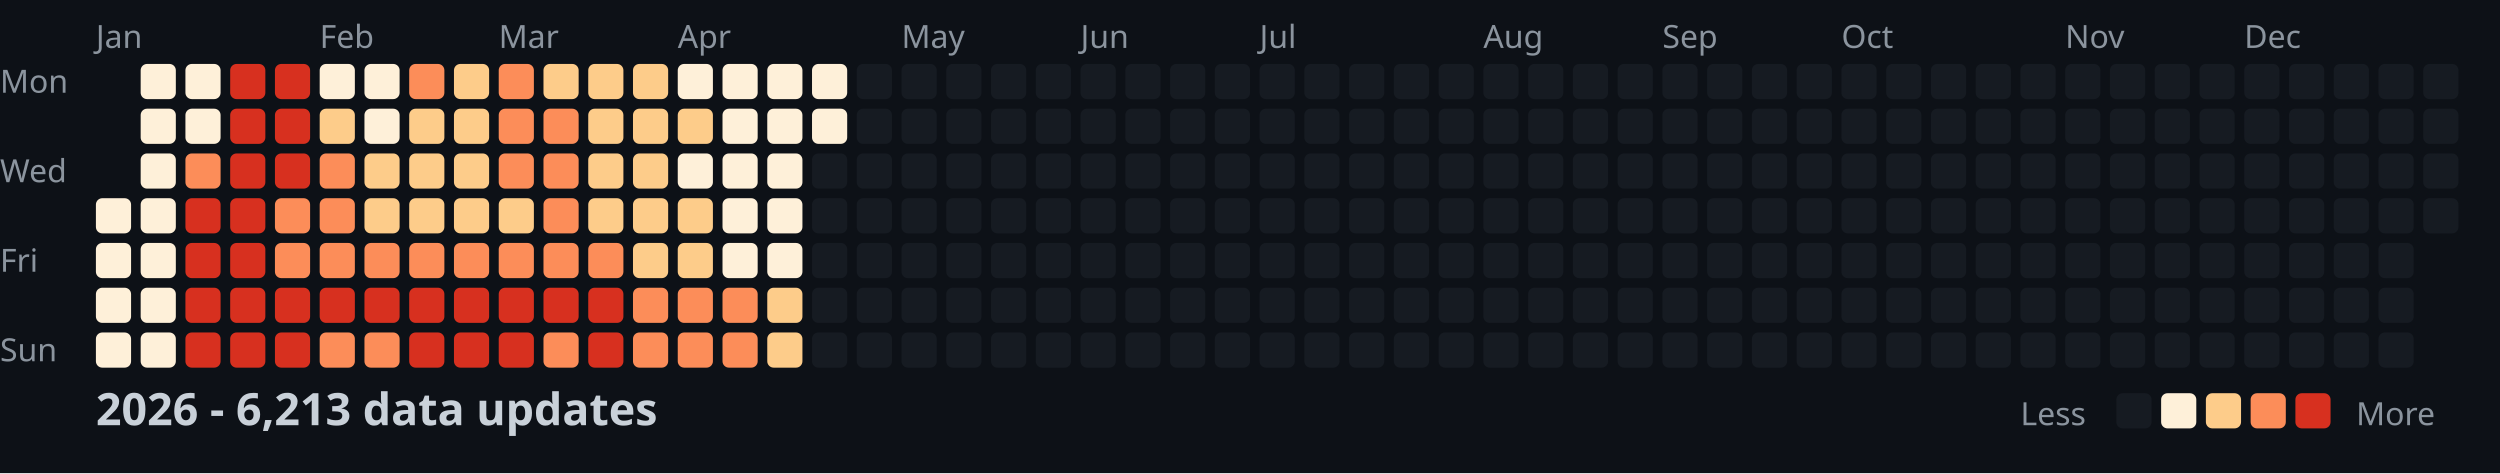
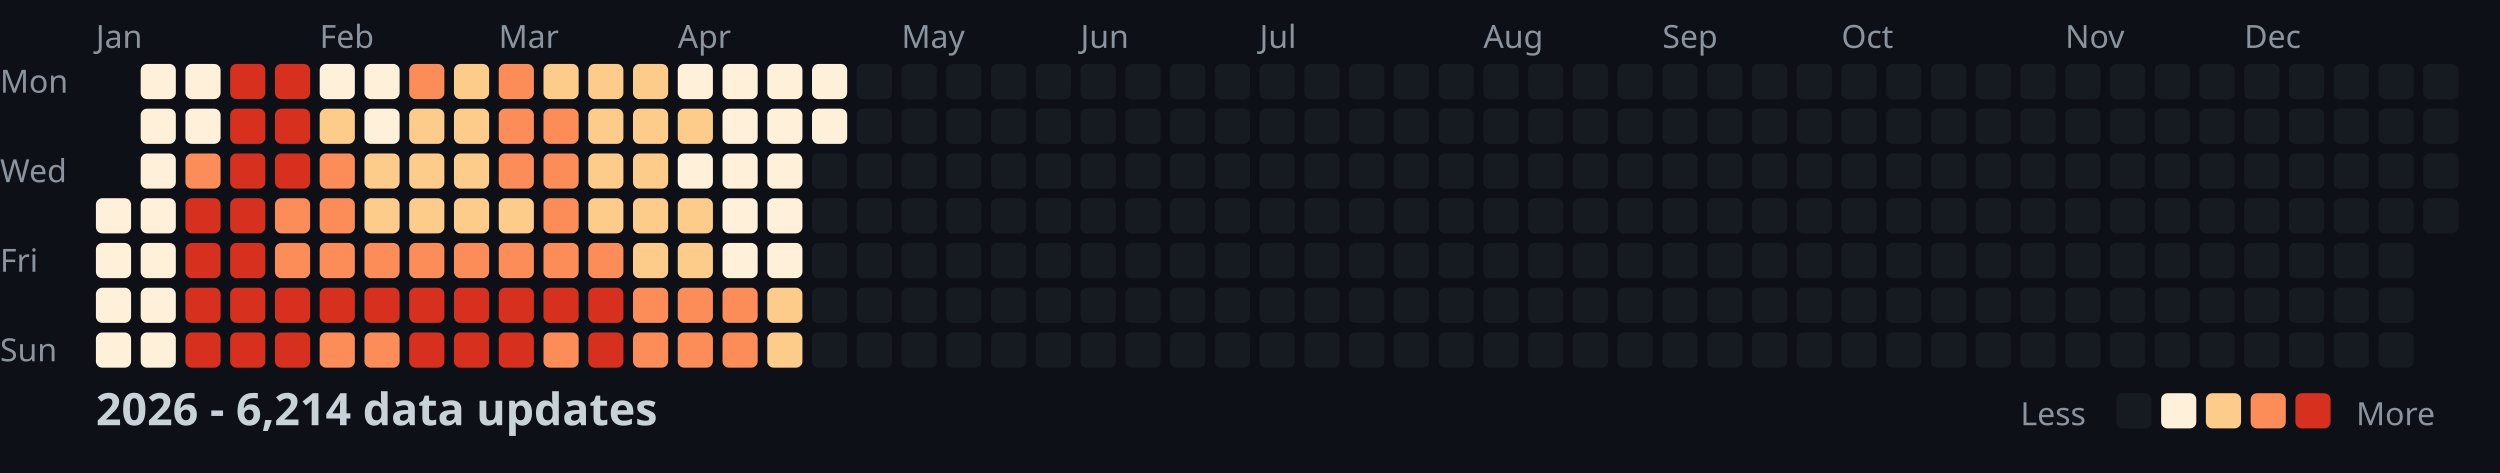
<svg xmlns="http://www.w3.org/2000/svg" width="782" height="148">
  <style>
    .month { font: 10px sans-serif; fill: #8b949e; }
    .day { font: 10px sans-serif; fill: #8b949e; }
    .title { font: bold 14px sans-serif; fill: #c9d1d9; }
    .legend { font: 10px sans-serif; fill: #8b949e; }
  </style>
  <rect width="100%" height="100%" fill="#0d1117" />
  <text x="0" y="29" class="day">Mon</text>
  <text x="0" y="57" class="day">Wed</text>
  <text x="0" y="85" class="day">Fri</text>
  <text x="0" y="113" class="day">Sun</text>
  <text x="30" y="15" class="month">Jan</text>
  <text x="100" y="15" class="month">Feb</text>
  <text x="156" y="15" class="month">Mar</text>
  <text x="212" y="15" class="month">Apr</text>
  <text x="282" y="15" class="month">May</text>
  <text x="338" y="15" class="month">Jun</text>
  <text x="394" y="15" class="month">Jul</text>
  <text x="464" y="15" class="month">Aug</text>
  <text x="520" y="15" class="month">Sep</text>
  <text x="576" y="15" class="month">Oct</text>
  <text x="646" y="15" class="month">Nov</text>
  <text x="702" y="15" class="month">Dec</text>
  <rect x="30" y="62" width="11" height="11" fill="#fef0d9" rx="2" />
  <rect x="30" y="76" width="11" height="11" fill="#fef0d9" rx="2" />
  <rect x="30" y="90" width="11" height="11" fill="#fef0d9" rx="2" />
  <rect x="30" y="104" width="11" height="11" fill="#fef0d9" rx="2" />
  <rect x="44" y="20" width="11" height="11" fill="#fef0d9" rx="2" />
  <rect x="44" y="34" width="11" height="11" fill="#fef0d9" rx="2" />
  <rect x="44" y="48" width="11" height="11" fill="#fef0d9" rx="2" />
  <rect x="44" y="62" width="11" height="11" fill="#fef0d9" rx="2" />
  <rect x="44" y="76" width="11" height="11" fill="#fef0d9" rx="2" />
  <rect x="44" y="90" width="11" height="11" fill="#fef0d9" rx="2" />
  <rect x="44" y="104" width="11" height="11" fill="#fef0d9" rx="2" />
  <rect x="58" y="20" width="11" height="11" fill="#fef0d9" rx="2" />
  <rect x="58" y="34" width="11" height="11" fill="#fef0d9" rx="2" />
  <rect x="58" y="48" width="11" height="11" fill="#fc8d59" rx="2" />
  <rect x="58" y="62" width="11" height="11" fill="#d7301f" rx="2" />
  <rect x="58" y="76" width="11" height="11" fill="#d7301f" rx="2" />
  <rect x="58" y="90" width="11" height="11" fill="#d7301f" rx="2" />
  <rect x="58" y="104" width="11" height="11" fill="#d7301f" rx="2" />
  <rect x="72" y="20" width="11" height="11" fill="#d7301f" rx="2" />
  <rect x="72" y="34" width="11" height="11" fill="#d7301f" rx="2" />
  <rect x="72" y="48" width="11" height="11" fill="#d7301f" rx="2" />
  <rect x="72" y="62" width="11" height="11" fill="#d7301f" rx="2" />
  <rect x="72" y="76" width="11" height="11" fill="#d7301f" rx="2" />
  <rect x="72" y="90" width="11" height="11" fill="#d7301f" rx="2" />
  <rect x="72" y="104" width="11" height="11" fill="#d7301f" rx="2" />
  <rect x="86" y="20" width="11" height="11" fill="#d7301f" rx="2" />
  <rect x="86" y="34" width="11" height="11" fill="#d7301f" rx="2" />
  <rect x="86" y="48" width="11" height="11" fill="#d7301f" rx="2" />
  <rect x="86" y="62" width="11" height="11" fill="#fc8d59" rx="2" />
  <rect x="86" y="76" width="11" height="11" fill="#fc8d59" rx="2" />
  <rect x="86" y="90" width="11" height="11" fill="#d7301f" rx="2" />
  <rect x="86" y="104" width="11" height="11" fill="#d7301f" rx="2" />
  <rect x="100" y="20" width="11" height="11" fill="#fef0d9" rx="2" />
  <rect x="100" y="34" width="11" height="11" fill="#fdcc8a" rx="2" />
  <rect x="100" y="48" width="11" height="11" fill="#fc8d59" rx="2" />
  <rect x="100" y="62" width="11" height="11" fill="#fc8d59" rx="2" />
  <rect x="100" y="76" width="11" height="11" fill="#fc8d59" rx="2" />
  <rect x="100" y="90" width="11" height="11" fill="#d7301f" rx="2" />
  <rect x="100" y="104" width="11" height="11" fill="#fc8d59" rx="2" />
  <rect x="114" y="20" width="11" height="11" fill="#fef0d9" rx="2" />
  <rect x="114" y="34" width="11" height="11" fill="#fef0d9" rx="2" />
  <rect x="114" y="48" width="11" height="11" fill="#fdcc8a" rx="2" />
  <rect x="114" y="62" width="11" height="11" fill="#fdcc8a" rx="2" />
  <rect x="114" y="76" width="11" height="11" fill="#fc8d59" rx="2" />
  <rect x="114" y="90" width="11" height="11" fill="#d7301f" rx="2" />
  <rect x="114" y="104" width="11" height="11" fill="#fc8d59" rx="2" />
  <rect x="128" y="20" width="11" height="11" fill="#fc8d59" rx="2" />
  <rect x="128" y="34" width="11" height="11" fill="#fdcc8a" rx="2" />
  <rect x="128" y="48" width="11" height="11" fill="#fdcc8a" rx="2" />
  <rect x="128" y="62" width="11" height="11" fill="#fdcc8a" rx="2" />
  <rect x="128" y="76" width="11" height="11" fill="#fc8d59" rx="2" />
  <rect x="128" y="90" width="11" height="11" fill="#d7301f" rx="2" />
  <rect x="128" y="104" width="11" height="11" fill="#d7301f" rx="2" />
  <rect x="142" y="20" width="11" height="11" fill="#fdcc8a" rx="2" />
  <rect x="142" y="34" width="11" height="11" fill="#fdcc8a" rx="2" />
  <rect x="142" y="48" width="11" height="11" fill="#fdcc8a" rx="2" />
  <rect x="142" y="62" width="11" height="11" fill="#fdcc8a" rx="2" />
  <rect x="142" y="76" width="11" height="11" fill="#fc8d59" rx="2" />
  <rect x="142" y="90" width="11" height="11" fill="#d7301f" rx="2" />
  <rect x="142" y="104" width="11" height="11" fill="#d7301f" rx="2" />
  <rect x="156" y="20" width="11" height="11" fill="#fc8d59" rx="2" />
  <rect x="156" y="34" width="11" height="11" fill="#fc8d59" rx="2" />
  <rect x="156" y="48" width="11" height="11" fill="#fc8d59" rx="2" />
  <rect x="156" y="62" width="11" height="11" fill="#fdcc8a" rx="2" />
  <rect x="156" y="76" width="11" height="11" fill="#fc8d59" rx="2" />
  <rect x="156" y="90" width="11" height="11" fill="#d7301f" rx="2" />
  <rect x="156" y="104" width="11" height="11" fill="#d7301f" rx="2" />
  <rect x="170" y="20" width="11" height="11" fill="#fdcc8a" rx="2" />
  <rect x="170" y="34" width="11" height="11" fill="#fc8d59" rx="2" />
  <rect x="170" y="48" width="11" height="11" fill="#fc8d59" rx="2" />
  <rect x="170" y="62" width="11" height="11" fill="#fc8d59" rx="2" />
  <rect x="170" y="76" width="11" height="11" fill="#fc8d59" rx="2" />
  <rect x="170" y="90" width="11" height="11" fill="#d7301f" rx="2" />
  <rect x="170" y="104" width="11" height="11" fill="#fc8d59" rx="2" />
  <rect x="184" y="20" width="11" height="11" fill="#fdcc8a" rx="2" />
  <rect x="184" y="34" width="11" height="11" fill="#fdcc8a" rx="2" />
  <rect x="184" y="48" width="11" height="11" fill="#fdcc8a" rx="2" />
  <rect x="184" y="62" width="11" height="11" fill="#fdcc8a" rx="2" />
  <rect x="184" y="76" width="11" height="11" fill="#fc8d59" rx="2" />
  <rect x="184" y="90" width="11" height="11" fill="#d7301f" rx="2" />
  <rect x="184" y="104" width="11" height="11" fill="#d7301f" rx="2" />
  <rect x="198" y="20" width="11" height="11" fill="#fdcc8a" rx="2" />
  <rect x="198" y="34" width="11" height="11" fill="#fdcc8a" rx="2" />
  <rect x="198" y="48" width="11" height="11" fill="#fdcc8a" rx="2" />
  <rect x="198" y="62" width="11" height="11" fill="#fdcc8a" rx="2" />
  <rect x="198" y="76" width="11" height="11" fill="#fdcc8a" rx="2" />
  <rect x="198" y="90" width="11" height="11" fill="#fc8d59" rx="2" />
  <rect x="198" y="104" width="11" height="11" fill="#fc8d59" rx="2" />
  <rect x="212" y="20" width="11" height="11" fill="#fef0d9" rx="2" />
  <rect x="212" y="34" width="11" height="11" fill="#fdcc8a" rx="2" />
  <rect x="212" y="48" width="11" height="11" fill="#fef0d9" rx="2" />
  <rect x="212" y="62" width="11" height="11" fill="#fdcc8a" rx="2" />
  <rect x="212" y="76" width="11" height="11" fill="#fdcc8a" rx="2" />
  <rect x="212" y="90" width="11" height="11" fill="#fc8d59" rx="2" />
  <rect x="212" y="104" width="11" height="11" fill="#fc8d59" rx="2" />
  <rect x="226" y="20" width="11" height="11" fill="#fef0d9" rx="2" />
  <rect x="226" y="34" width="11" height="11" fill="#fef0d9" rx="2" />
  <rect x="226" y="48" width="11" height="11" fill="#fef0d9" rx="2" />
  <rect x="226" y="62" width="11" height="11" fill="#fef0d9" rx="2" />
  <rect x="226" y="76" width="11" height="11" fill="#fef0d9" rx="2" />
  <rect x="226" y="90" width="11" height="11" fill="#fc8d59" rx="2" />
  <rect x="226" y="104" width="11" height="11" fill="#fc8d59" rx="2" />
  <rect x="240" y="20" width="11" height="11" fill="#fef0d9" rx="2" />
  <rect x="240" y="34" width="11" height="11" fill="#fef0d9" rx="2" />
  <rect x="240" y="48" width="11" height="11" fill="#fef0d9" rx="2" />
  <rect x="240" y="62" width="11" height="11" fill="#fef0d9" rx="2" />
  <rect x="240" y="76" width="11" height="11" fill="#fef0d9" rx="2" />
  <rect x="240" y="90" width="11" height="11" fill="#fdcc8a" rx="2" />
  <rect x="240" y="104" width="11" height="11" fill="#fdcc8a" rx="2" />
  <rect x="254" y="20" width="11" height="11" fill="#fef0d9" rx="2" />
  <rect x="254" y="34" width="11" height="11" fill="#fef0d9" rx="2" />
  <rect x="254" y="48" width="11" height="11" fill="#161b22" rx="2" />
  <rect x="254" y="62" width="11" height="11" fill="#161b22" rx="2" />
  <rect x="254" y="76" width="11" height="11" fill="#161b22" rx="2" />
  <rect x="254" y="90" width="11" height="11" fill="#161b22" rx="2" />
  <rect x="254" y="104" width="11" height="11" fill="#161b22" rx="2" />
  <rect x="268" y="20" width="11" height="11" fill="#161b22" rx="2" />
  <rect x="268" y="34" width="11" height="11" fill="#161b22" rx="2" />
  <rect x="268" y="48" width="11" height="11" fill="#161b22" rx="2" />
  <rect x="268" y="62" width="11" height="11" fill="#161b22" rx="2" />
  <rect x="268" y="76" width="11" height="11" fill="#161b22" rx="2" />
  <rect x="268" y="90" width="11" height="11" fill="#161b22" rx="2" />
  <rect x="268" y="104" width="11" height="11" fill="#161b22" rx="2" />
  <rect x="282" y="20" width="11" height="11" fill="#161b22" rx="2" />
  <rect x="282" y="34" width="11" height="11" fill="#161b22" rx="2" />
  <rect x="282" y="48" width="11" height="11" fill="#161b22" rx="2" />
  <rect x="282" y="62" width="11" height="11" fill="#161b22" rx="2" />
  <rect x="282" y="76" width="11" height="11" fill="#161b22" rx="2" />
  <rect x="282" y="90" width="11" height="11" fill="#161b22" rx="2" />
  <rect x="282" y="104" width="11" height="11" fill="#161b22" rx="2" />
  <rect x="296" y="20" width="11" height="11" fill="#161b22" rx="2" />
  <rect x="296" y="34" width="11" height="11" fill="#161b22" rx="2" />
  <rect x="296" y="48" width="11" height="11" fill="#161b22" rx="2" />
  <rect x="296" y="62" width="11" height="11" fill="#161b22" rx="2" />
  <rect x="296" y="76" width="11" height="11" fill="#161b22" rx="2" />
  <rect x="296" y="90" width="11" height="11" fill="#161b22" rx="2" />
  <rect x="296" y="104" width="11" height="11" fill="#161b22" rx="2" />
  <rect x="310" y="20" width="11" height="11" fill="#161b22" rx="2" />
  <rect x="310" y="34" width="11" height="11" fill="#161b22" rx="2" />
  <rect x="310" y="48" width="11" height="11" fill="#161b22" rx="2" />
  <rect x="310" y="62" width="11" height="11" fill="#161b22" rx="2" />
  <rect x="310" y="76" width="11" height="11" fill="#161b22" rx="2" />
  <rect x="310" y="90" width="11" height="11" fill="#161b22" rx="2" />
  <rect x="310" y="104" width="11" height="11" fill="#161b22" rx="2" />
  <rect x="324" y="20" width="11" height="11" fill="#161b22" rx="2" />
  <rect x="324" y="34" width="11" height="11" fill="#161b22" rx="2" />
  <rect x="324" y="48" width="11" height="11" fill="#161b22" rx="2" />
  <rect x="324" y="62" width="11" height="11" fill="#161b22" rx="2" />
  <rect x="324" y="76" width="11" height="11" fill="#161b22" rx="2" />
  <rect x="324" y="90" width="11" height="11" fill="#161b22" rx="2" />
  <rect x="324" y="104" width="11" height="11" fill="#161b22" rx="2" />
  <rect x="338" y="20" width="11" height="11" fill="#161b22" rx="2" />
  <rect x="338" y="34" width="11" height="11" fill="#161b22" rx="2" />
  <rect x="338" y="48" width="11" height="11" fill="#161b22" rx="2" />
  <rect x="338" y="62" width="11" height="11" fill="#161b22" rx="2" />
  <rect x="338" y="76" width="11" height="11" fill="#161b22" rx="2" />
  <rect x="338" y="90" width="11" height="11" fill="#161b22" rx="2" />
  <rect x="338" y="104" width="11" height="11" fill="#161b22" rx="2" />
  <rect x="352" y="20" width="11" height="11" fill="#161b22" rx="2" />
  <rect x="352" y="34" width="11" height="11" fill="#161b22" rx="2" />
  <rect x="352" y="48" width="11" height="11" fill="#161b22" rx="2" />
  <rect x="352" y="62" width="11" height="11" fill="#161b22" rx="2" />
  <rect x="352" y="76" width="11" height="11" fill="#161b22" rx="2" />
  <rect x="352" y="90" width="11" height="11" fill="#161b22" rx="2" />
  <rect x="352" y="104" width="11" height="11" fill="#161b22" rx="2" />
  <rect x="366" y="20" width="11" height="11" fill="#161b22" rx="2" />
  <rect x="366" y="34" width="11" height="11" fill="#161b22" rx="2" />
  <rect x="366" y="48" width="11" height="11" fill="#161b22" rx="2" />
  <rect x="366" y="62" width="11" height="11" fill="#161b22" rx="2" />
  <rect x="366" y="76" width="11" height="11" fill="#161b22" rx="2" />
  <rect x="366" y="90" width="11" height="11" fill="#161b22" rx="2" />
  <rect x="366" y="104" width="11" height="11" fill="#161b22" rx="2" />
  <rect x="380" y="20" width="11" height="11" fill="#161b22" rx="2" />
  <rect x="380" y="34" width="11" height="11" fill="#161b22" rx="2" />
  <rect x="380" y="48" width="11" height="11" fill="#161b22" rx="2" />
  <rect x="380" y="62" width="11" height="11" fill="#161b22" rx="2" />
  <rect x="380" y="76" width="11" height="11" fill="#161b22" rx="2" />
  <rect x="380" y="90" width="11" height="11" fill="#161b22" rx="2" />
  <rect x="380" y="104" width="11" height="11" fill="#161b22" rx="2" />
  <rect x="394" y="20" width="11" height="11" fill="#161b22" rx="2" />
  <rect x="394" y="34" width="11" height="11" fill="#161b22" rx="2" />
  <rect x="394" y="48" width="11" height="11" fill="#161b22" rx="2" />
  <rect x="394" y="62" width="11" height="11" fill="#161b22" rx="2" />
  <rect x="394" y="76" width="11" height="11" fill="#161b22" rx="2" />
  <rect x="394" y="90" width="11" height="11" fill="#161b22" rx="2" />
  <rect x="394" y="104" width="11" height="11" fill="#161b22" rx="2" />
  <rect x="408" y="20" width="11" height="11" fill="#161b22" rx="2" />
  <rect x="408" y="34" width="11" height="11" fill="#161b22" rx="2" />
  <rect x="408" y="48" width="11" height="11" fill="#161b22" rx="2" />
  <rect x="408" y="62" width="11" height="11" fill="#161b22" rx="2" />
  <rect x="408" y="76" width="11" height="11" fill="#161b22" rx="2" />
  <rect x="408" y="90" width="11" height="11" fill="#161b22" rx="2" />
  <rect x="408" y="104" width="11" height="11" fill="#161b22" rx="2" />
  <rect x="422" y="20" width="11" height="11" fill="#161b22" rx="2" />
  <rect x="422" y="34" width="11" height="11" fill="#161b22" rx="2" />
  <rect x="422" y="48" width="11" height="11" fill="#161b22" rx="2" />
  <rect x="422" y="62" width="11" height="11" fill="#161b22" rx="2" />
  <rect x="422" y="76" width="11" height="11" fill="#161b22" rx="2" />
  <rect x="422" y="90" width="11" height="11" fill="#161b22" rx="2" />
  <rect x="422" y="104" width="11" height="11" fill="#161b22" rx="2" />
  <rect x="436" y="20" width="11" height="11" fill="#161b22" rx="2" />
  <rect x="436" y="34" width="11" height="11" fill="#161b22" rx="2" />
  <rect x="436" y="48" width="11" height="11" fill="#161b22" rx="2" />
  <rect x="436" y="62" width="11" height="11" fill="#161b22" rx="2" />
  <rect x="436" y="76" width="11" height="11" fill="#161b22" rx="2" />
  <rect x="436" y="90" width="11" height="11" fill="#161b22" rx="2" />
  <rect x="436" y="104" width="11" height="11" fill="#161b22" rx="2" />
  <rect x="450" y="20" width="11" height="11" fill="#161b22" rx="2" />
  <rect x="450" y="34" width="11" height="11" fill="#161b22" rx="2" />
  <rect x="450" y="48" width="11" height="11" fill="#161b22" rx="2" />
  <rect x="450" y="62" width="11" height="11" fill="#161b22" rx="2" />
  <rect x="450" y="76" width="11" height="11" fill="#161b22" rx="2" />
  <rect x="450" y="90" width="11" height="11" fill="#161b22" rx="2" />
  <rect x="450" y="104" width="11" height="11" fill="#161b22" rx="2" />
  <rect x="464" y="20" width="11" height="11" fill="#161b22" rx="2" />
  <rect x="464" y="34" width="11" height="11" fill="#161b22" rx="2" />
  <rect x="464" y="48" width="11" height="11" fill="#161b22" rx="2" />
  <rect x="464" y="62" width="11" height="11" fill="#161b22" rx="2" />
  <rect x="464" y="76" width="11" height="11" fill="#161b22" rx="2" />
  <rect x="464" y="90" width="11" height="11" fill="#161b22" rx="2" />
  <rect x="464" y="104" width="11" height="11" fill="#161b22" rx="2" />
  <rect x="478" y="20" width="11" height="11" fill="#161b22" rx="2" />
  <rect x="478" y="34" width="11" height="11" fill="#161b22" rx="2" />
  <rect x="478" y="48" width="11" height="11" fill="#161b22" rx="2" />
  <rect x="478" y="62" width="11" height="11" fill="#161b22" rx="2" />
  <rect x="478" y="76" width="11" height="11" fill="#161b22" rx="2" />
  <rect x="478" y="90" width="11" height="11" fill="#161b22" rx="2" />
  <rect x="478" y="104" width="11" height="11" fill="#161b22" rx="2" />
  <rect x="492" y="20" width="11" height="11" fill="#161b22" rx="2" />
  <rect x="492" y="34" width="11" height="11" fill="#161b22" rx="2" />
  <rect x="492" y="48" width="11" height="11" fill="#161b22" rx="2" />
  <rect x="492" y="62" width="11" height="11" fill="#161b22" rx="2" />
  <rect x="492" y="76" width="11" height="11" fill="#161b22" rx="2" />
  <rect x="492" y="90" width="11" height="11" fill="#161b22" rx="2" />
  <rect x="492" y="104" width="11" height="11" fill="#161b22" rx="2" />
  <rect x="506" y="20" width="11" height="11" fill="#161b22" rx="2" />
  <rect x="506" y="34" width="11" height="11" fill="#161b22" rx="2" />
  <rect x="506" y="48" width="11" height="11" fill="#161b22" rx="2" />
  <rect x="506" y="62" width="11" height="11" fill="#161b22" rx="2" />
  <rect x="506" y="76" width="11" height="11" fill="#161b22" rx="2" />
  <rect x="506" y="90" width="11" height="11" fill="#161b22" rx="2" />
  <rect x="506" y="104" width="11" height="11" fill="#161b22" rx="2" />
  <rect x="520" y="20" width="11" height="11" fill="#161b22" rx="2" />
  <rect x="520" y="34" width="11" height="11" fill="#161b22" rx="2" />
  <rect x="520" y="48" width="11" height="11" fill="#161b22" rx="2" />
  <rect x="520" y="62" width="11" height="11" fill="#161b22" rx="2" />
  <rect x="520" y="76" width="11" height="11" fill="#161b22" rx="2" />
  <rect x="520" y="90" width="11" height="11" fill="#161b22" rx="2" />
  <rect x="520" y="104" width="11" height="11" fill="#161b22" rx="2" />
  <rect x="534" y="20" width="11" height="11" fill="#161b22" rx="2" />
  <rect x="534" y="34" width="11" height="11" fill="#161b22" rx="2" />
  <rect x="534" y="48" width="11" height="11" fill="#161b22" rx="2" />
  <rect x="534" y="62" width="11" height="11" fill="#161b22" rx="2" />
  <rect x="534" y="76" width="11" height="11" fill="#161b22" rx="2" />
  <rect x="534" y="90" width="11" height="11" fill="#161b22" rx="2" />
  <rect x="534" y="104" width="11" height="11" fill="#161b22" rx="2" />
  <rect x="548" y="20" width="11" height="11" fill="#161b22" rx="2" />
  <rect x="548" y="34" width="11" height="11" fill="#161b22" rx="2" />
  <rect x="548" y="48" width="11" height="11" fill="#161b22" rx="2" />
  <rect x="548" y="62" width="11" height="11" fill="#161b22" rx="2" />
  <rect x="548" y="76" width="11" height="11" fill="#161b22" rx="2" />
  <rect x="548" y="90" width="11" height="11" fill="#161b22" rx="2" />
  <rect x="548" y="104" width="11" height="11" fill="#161b22" rx="2" />
  <rect x="562" y="20" width="11" height="11" fill="#161b22" rx="2" />
  <rect x="562" y="34" width="11" height="11" fill="#161b22" rx="2" />
  <rect x="562" y="48" width="11" height="11" fill="#161b22" rx="2" />
  <rect x="562" y="62" width="11" height="11" fill="#161b22" rx="2" />
  <rect x="562" y="76" width="11" height="11" fill="#161b22" rx="2" />
  <rect x="562" y="90" width="11" height="11" fill="#161b22" rx="2" />
  <rect x="562" y="104" width="11" height="11" fill="#161b22" rx="2" />
  <rect x="576" y="20" width="11" height="11" fill="#161b22" rx="2" />
  <rect x="576" y="34" width="11" height="11" fill="#161b22" rx="2" />
  <rect x="576" y="48" width="11" height="11" fill="#161b22" rx="2" />
  <rect x="576" y="62" width="11" height="11" fill="#161b22" rx="2" />
  <rect x="576" y="76" width="11" height="11" fill="#161b22" rx="2" />
  <rect x="576" y="90" width="11" height="11" fill="#161b22" rx="2" />
  <rect x="576" y="104" width="11" height="11" fill="#161b22" rx="2" />
  <rect x="590" y="20" width="11" height="11" fill="#161b22" rx="2" />
  <rect x="590" y="34" width="11" height="11" fill="#161b22" rx="2" />
  <rect x="590" y="48" width="11" height="11" fill="#161b22" rx="2" />
  <rect x="590" y="62" width="11" height="11" fill="#161b22" rx="2" />
  <rect x="590" y="76" width="11" height="11" fill="#161b22" rx="2" />
  <rect x="590" y="90" width="11" height="11" fill="#161b22" rx="2" />
  <rect x="590" y="104" width="11" height="11" fill="#161b22" rx="2" />
  <rect x="604" y="20" width="11" height="11" fill="#161b22" rx="2" />
  <rect x="604" y="34" width="11" height="11" fill="#161b22" rx="2" />
  <rect x="604" y="48" width="11" height="11" fill="#161b22" rx="2" />
  <rect x="604" y="62" width="11" height="11" fill="#161b22" rx="2" />
  <rect x="604" y="76" width="11" height="11" fill="#161b22" rx="2" />
  <rect x="604" y="90" width="11" height="11" fill="#161b22" rx="2" />
  <rect x="604" y="104" width="11" height="11" fill="#161b22" rx="2" />
  <rect x="618" y="20" width="11" height="11" fill="#161b22" rx="2" />
  <rect x="618" y="34" width="11" height="11" fill="#161b22" rx="2" />
  <rect x="618" y="48" width="11" height="11" fill="#161b22" rx="2" />
  <rect x="618" y="62" width="11" height="11" fill="#161b22" rx="2" />
  <rect x="618" y="76" width="11" height="11" fill="#161b22" rx="2" />
  <rect x="618" y="90" width="11" height="11" fill="#161b22" rx="2" />
  <rect x="618" y="104" width="11" height="11" fill="#161b22" rx="2" />
  <rect x="632" y="20" width="11" height="11" fill="#161b22" rx="2" />
  <rect x="632" y="34" width="11" height="11" fill="#161b22" rx="2" />
  <rect x="632" y="48" width="11" height="11" fill="#161b22" rx="2" />
  <rect x="632" y="62" width="11" height="11" fill="#161b22" rx="2" />
  <rect x="632" y="76" width="11" height="11" fill="#161b22" rx="2" />
  <rect x="632" y="90" width="11" height="11" fill="#161b22" rx="2" />
  <rect x="632" y="104" width="11" height="11" fill="#161b22" rx="2" />
  <rect x="646" y="20" width="11" height="11" fill="#161b22" rx="2" />
  <rect x="646" y="34" width="11" height="11" fill="#161b22" rx="2" />
  <rect x="646" y="48" width="11" height="11" fill="#161b22" rx="2" />
  <rect x="646" y="62" width="11" height="11" fill="#161b22" rx="2" />
  <rect x="646" y="76" width="11" height="11" fill="#161b22" rx="2" />
  <rect x="646" y="90" width="11" height="11" fill="#161b22" rx="2" />
  <rect x="646" y="104" width="11" height="11" fill="#161b22" rx="2" />
  <rect x="660" y="20" width="11" height="11" fill="#161b22" rx="2" />
  <rect x="660" y="34" width="11" height="11" fill="#161b22" rx="2" />
  <rect x="660" y="48" width="11" height="11" fill="#161b22" rx="2" />
  <rect x="660" y="62" width="11" height="11" fill="#161b22" rx="2" />
  <rect x="660" y="76" width="11" height="11" fill="#161b22" rx="2" />
  <rect x="660" y="90" width="11" height="11" fill="#161b22" rx="2" />
  <rect x="660" y="104" width="11" height="11" fill="#161b22" rx="2" />
  <rect x="674" y="20" width="11" height="11" fill="#161b22" rx="2" />
  <rect x="674" y="34" width="11" height="11" fill="#161b22" rx="2" />
  <rect x="674" y="48" width="11" height="11" fill="#161b22" rx="2" />
  <rect x="674" y="62" width="11" height="11" fill="#161b22" rx="2" />
  <rect x="674" y="76" width="11" height="11" fill="#161b22" rx="2" />
  <rect x="674" y="90" width="11" height="11" fill="#161b22" rx="2" />
  <rect x="674" y="104" width="11" height="11" fill="#161b22" rx="2" />
  <rect x="688" y="20" width="11" height="11" fill="#161b22" rx="2" />
  <rect x="688" y="34" width="11" height="11" fill="#161b22" rx="2" />
  <rect x="688" y="48" width="11" height="11" fill="#161b22" rx="2" />
  <rect x="688" y="62" width="11" height="11" fill="#161b22" rx="2" />
  <rect x="688" y="76" width="11" height="11" fill="#161b22" rx="2" />
  <rect x="688" y="90" width="11" height="11" fill="#161b22" rx="2" />
  <rect x="688" y="104" width="11" height="11" fill="#161b22" rx="2" />
  <rect x="702" y="20" width="11" height="11" fill="#161b22" rx="2" />
  <rect x="702" y="34" width="11" height="11" fill="#161b22" rx="2" />
  <rect x="702" y="48" width="11" height="11" fill="#161b22" rx="2" />
  <rect x="702" y="62" width="11" height="11" fill="#161b22" rx="2" />
  <rect x="702" y="76" width="11" height="11" fill="#161b22" rx="2" />
  <rect x="702" y="90" width="11" height="11" fill="#161b22" rx="2" />
  <rect x="702" y="104" width="11" height="11" fill="#161b22" rx="2" />
  <rect x="716" y="20" width="11" height="11" fill="#161b22" rx="2" />
  <rect x="716" y="34" width="11" height="11" fill="#161b22" rx="2" />
  <rect x="716" y="48" width="11" height="11" fill="#161b22" rx="2" />
  <rect x="716" y="62" width="11" height="11" fill="#161b22" rx="2" />
  <rect x="716" y="76" width="11" height="11" fill="#161b22" rx="2" />
  <rect x="716" y="90" width="11" height="11" fill="#161b22" rx="2" />
  <rect x="716" y="104" width="11" height="11" fill="#161b22" rx="2" />
  <rect x="730" y="20" width="11" height="11" fill="#161b22" rx="2" />
  <rect x="730" y="34" width="11" height="11" fill="#161b22" rx="2" />
  <rect x="730" y="48" width="11" height="11" fill="#161b22" rx="2" />
  <rect x="730" y="62" width="11" height="11" fill="#161b22" rx="2" />
  <rect x="730" y="76" width="11" height="11" fill="#161b22" rx="2" />
  <rect x="730" y="90" width="11" height="11" fill="#161b22" rx="2" />
  <rect x="730" y="104" width="11" height="11" fill="#161b22" rx="2" />
  <rect x="744" y="20" width="11" height="11" fill="#161b22" rx="2" />
  <rect x="744" y="34" width="11" height="11" fill="#161b22" rx="2" />
  <rect x="744" y="48" width="11" height="11" fill="#161b22" rx="2" />
  <rect x="744" y="62" width="11" height="11" fill="#161b22" rx="2" />
  <rect x="744" y="76" width="11" height="11" fill="#161b22" rx="2" />
  <rect x="744" y="90" width="11" height="11" fill="#161b22" rx="2" />
  <rect x="744" y="104" width="11" height="11" fill="#161b22" rx="2" />
  <rect x="758" y="20" width="11" height="11" fill="#161b22" rx="2" />
  <rect x="758" y="34" width="11" height="11" fill="#161b22" rx="2" />
  <rect x="758" y="48" width="11" height="11" fill="#161b22" rx="2" />
  <rect x="758" y="62" width="11" height="11" fill="#161b22" rx="2" />
-   <text x="30" y="133" class="title">2026 - 6,213 data updates</text>
+   <text x="30" y="133" class="title">2026 - 6,214 data updates</text>
  <text x="632" y="133" class="legend">Less</text>
  <rect x="662" y="123" width="11" height="11" fill="#161b22" rx="2" />
  <rect x="676" y="123" width="11" height="11" fill="#fef0d9" rx="2" />
  <rect x="690" y="123" width="11" height="11" fill="#fdcc8a" rx="2" />
  <rect x="704" y="123" width="11" height="11" fill="#fc8d59" rx="2" />
  <rect x="718" y="123" width="11" height="11" fill="#d7301f" rx="2" />
  <text x="737" y="133" class="legend">More</text>
</svg>
